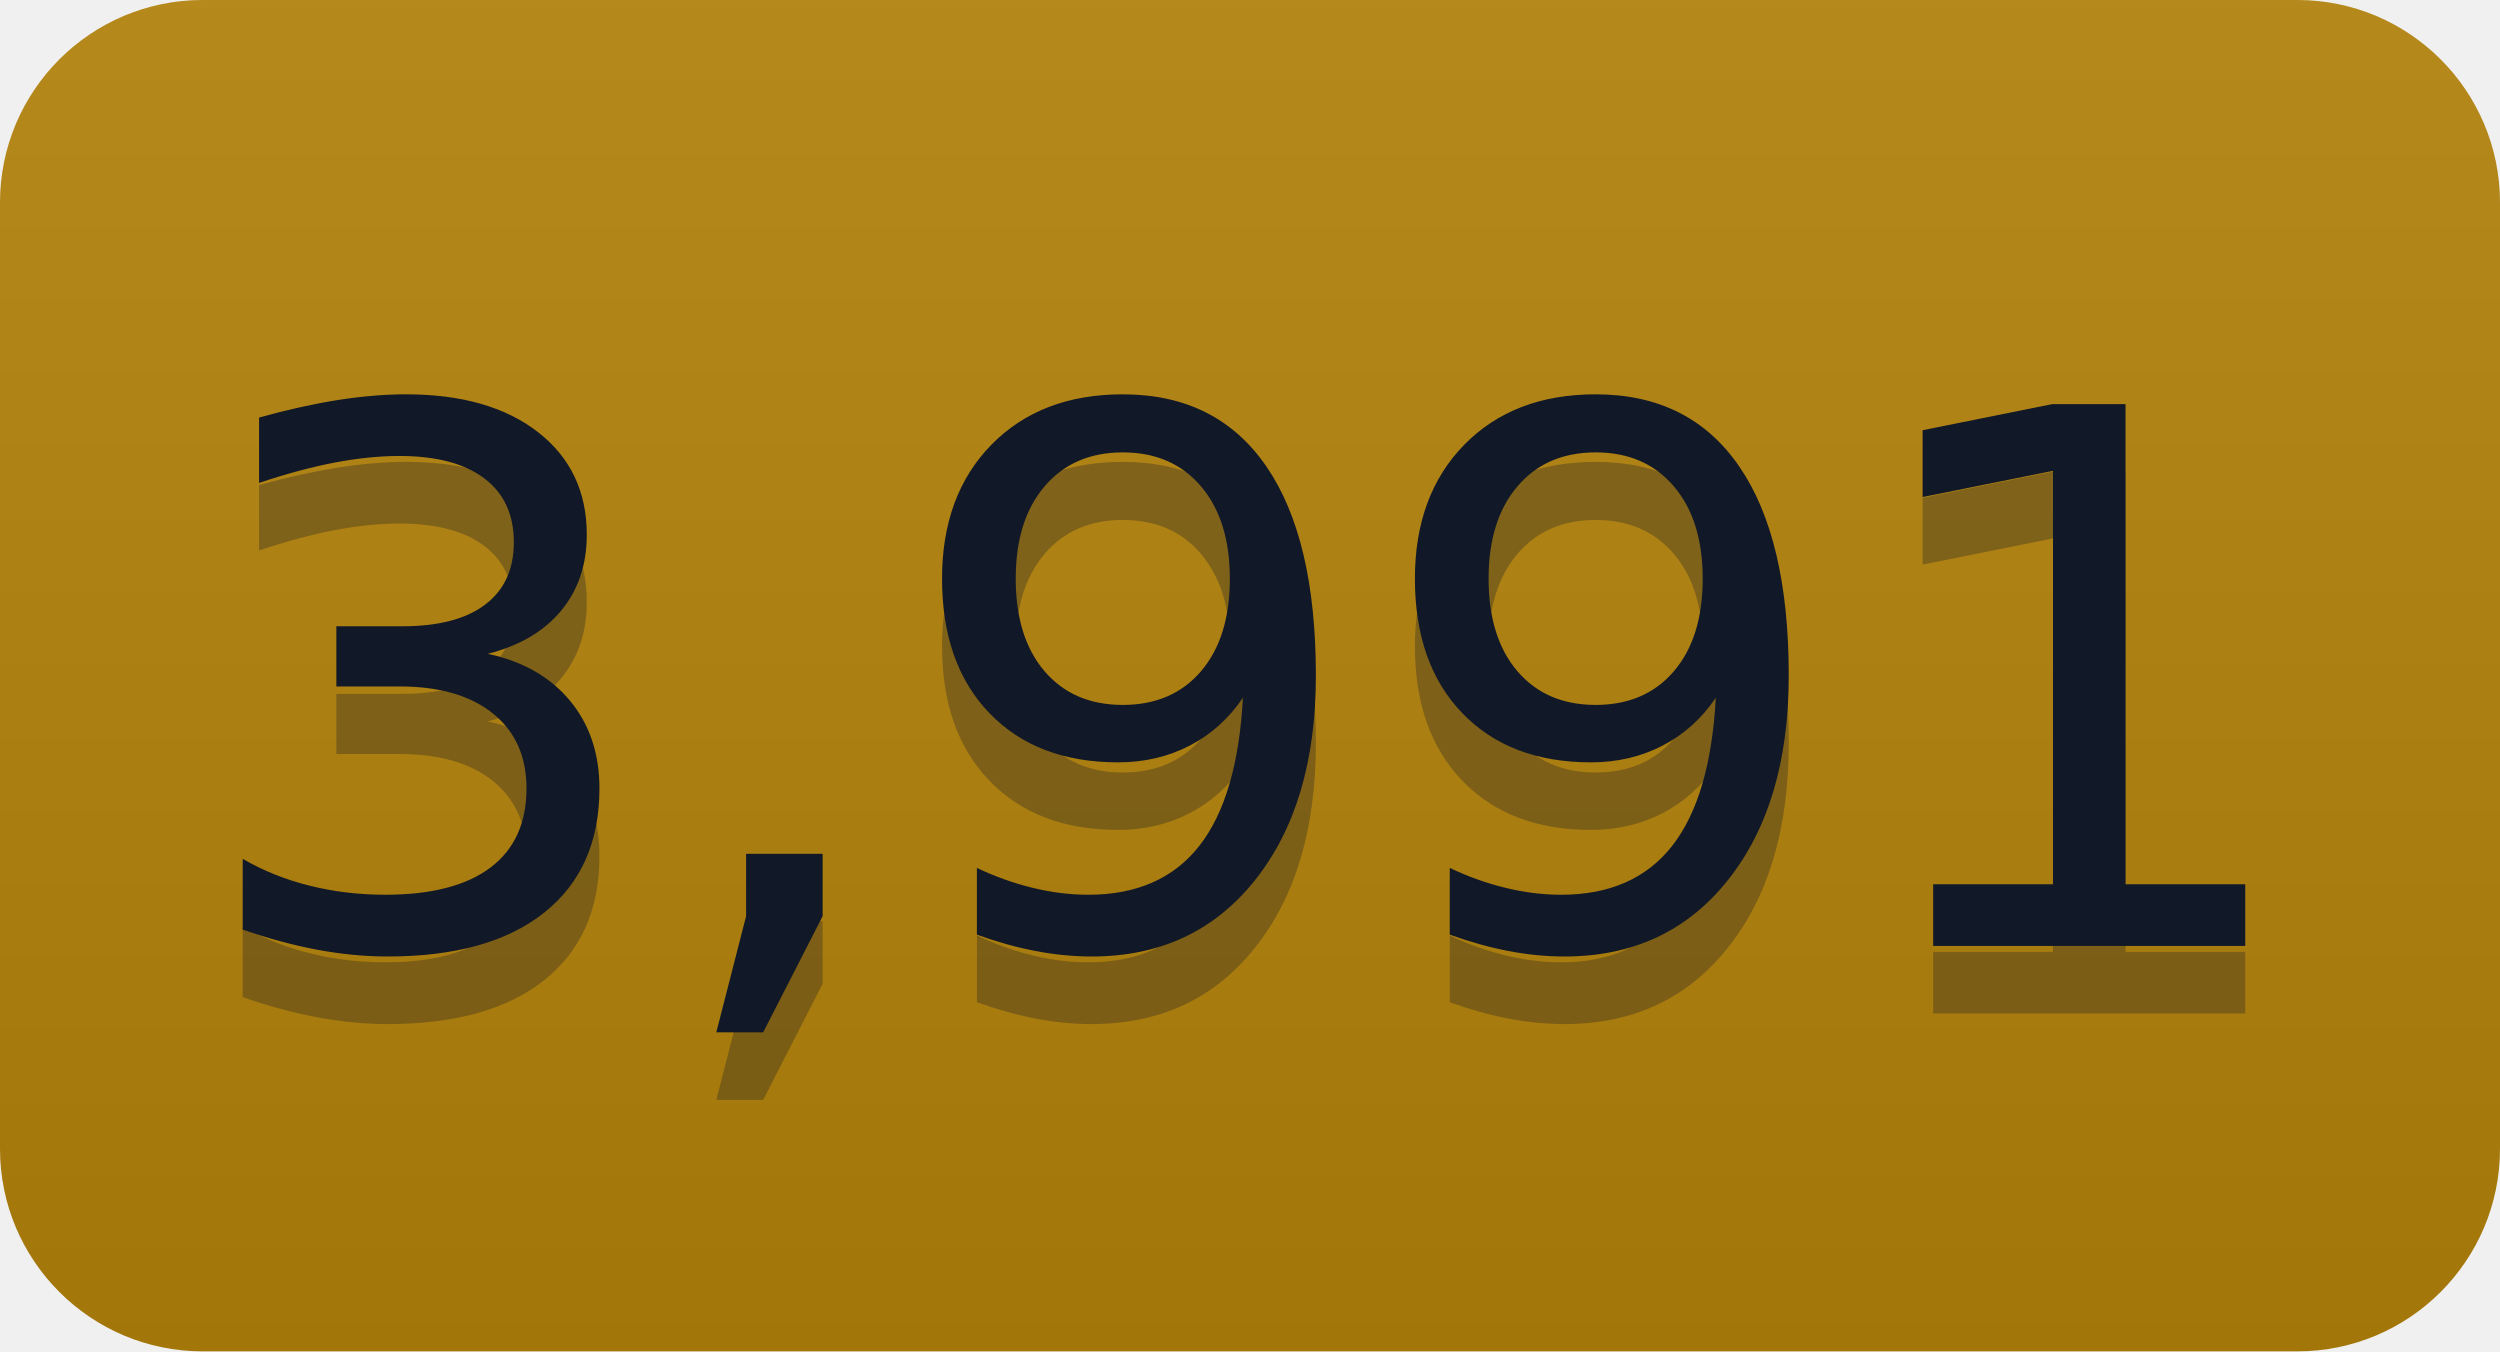
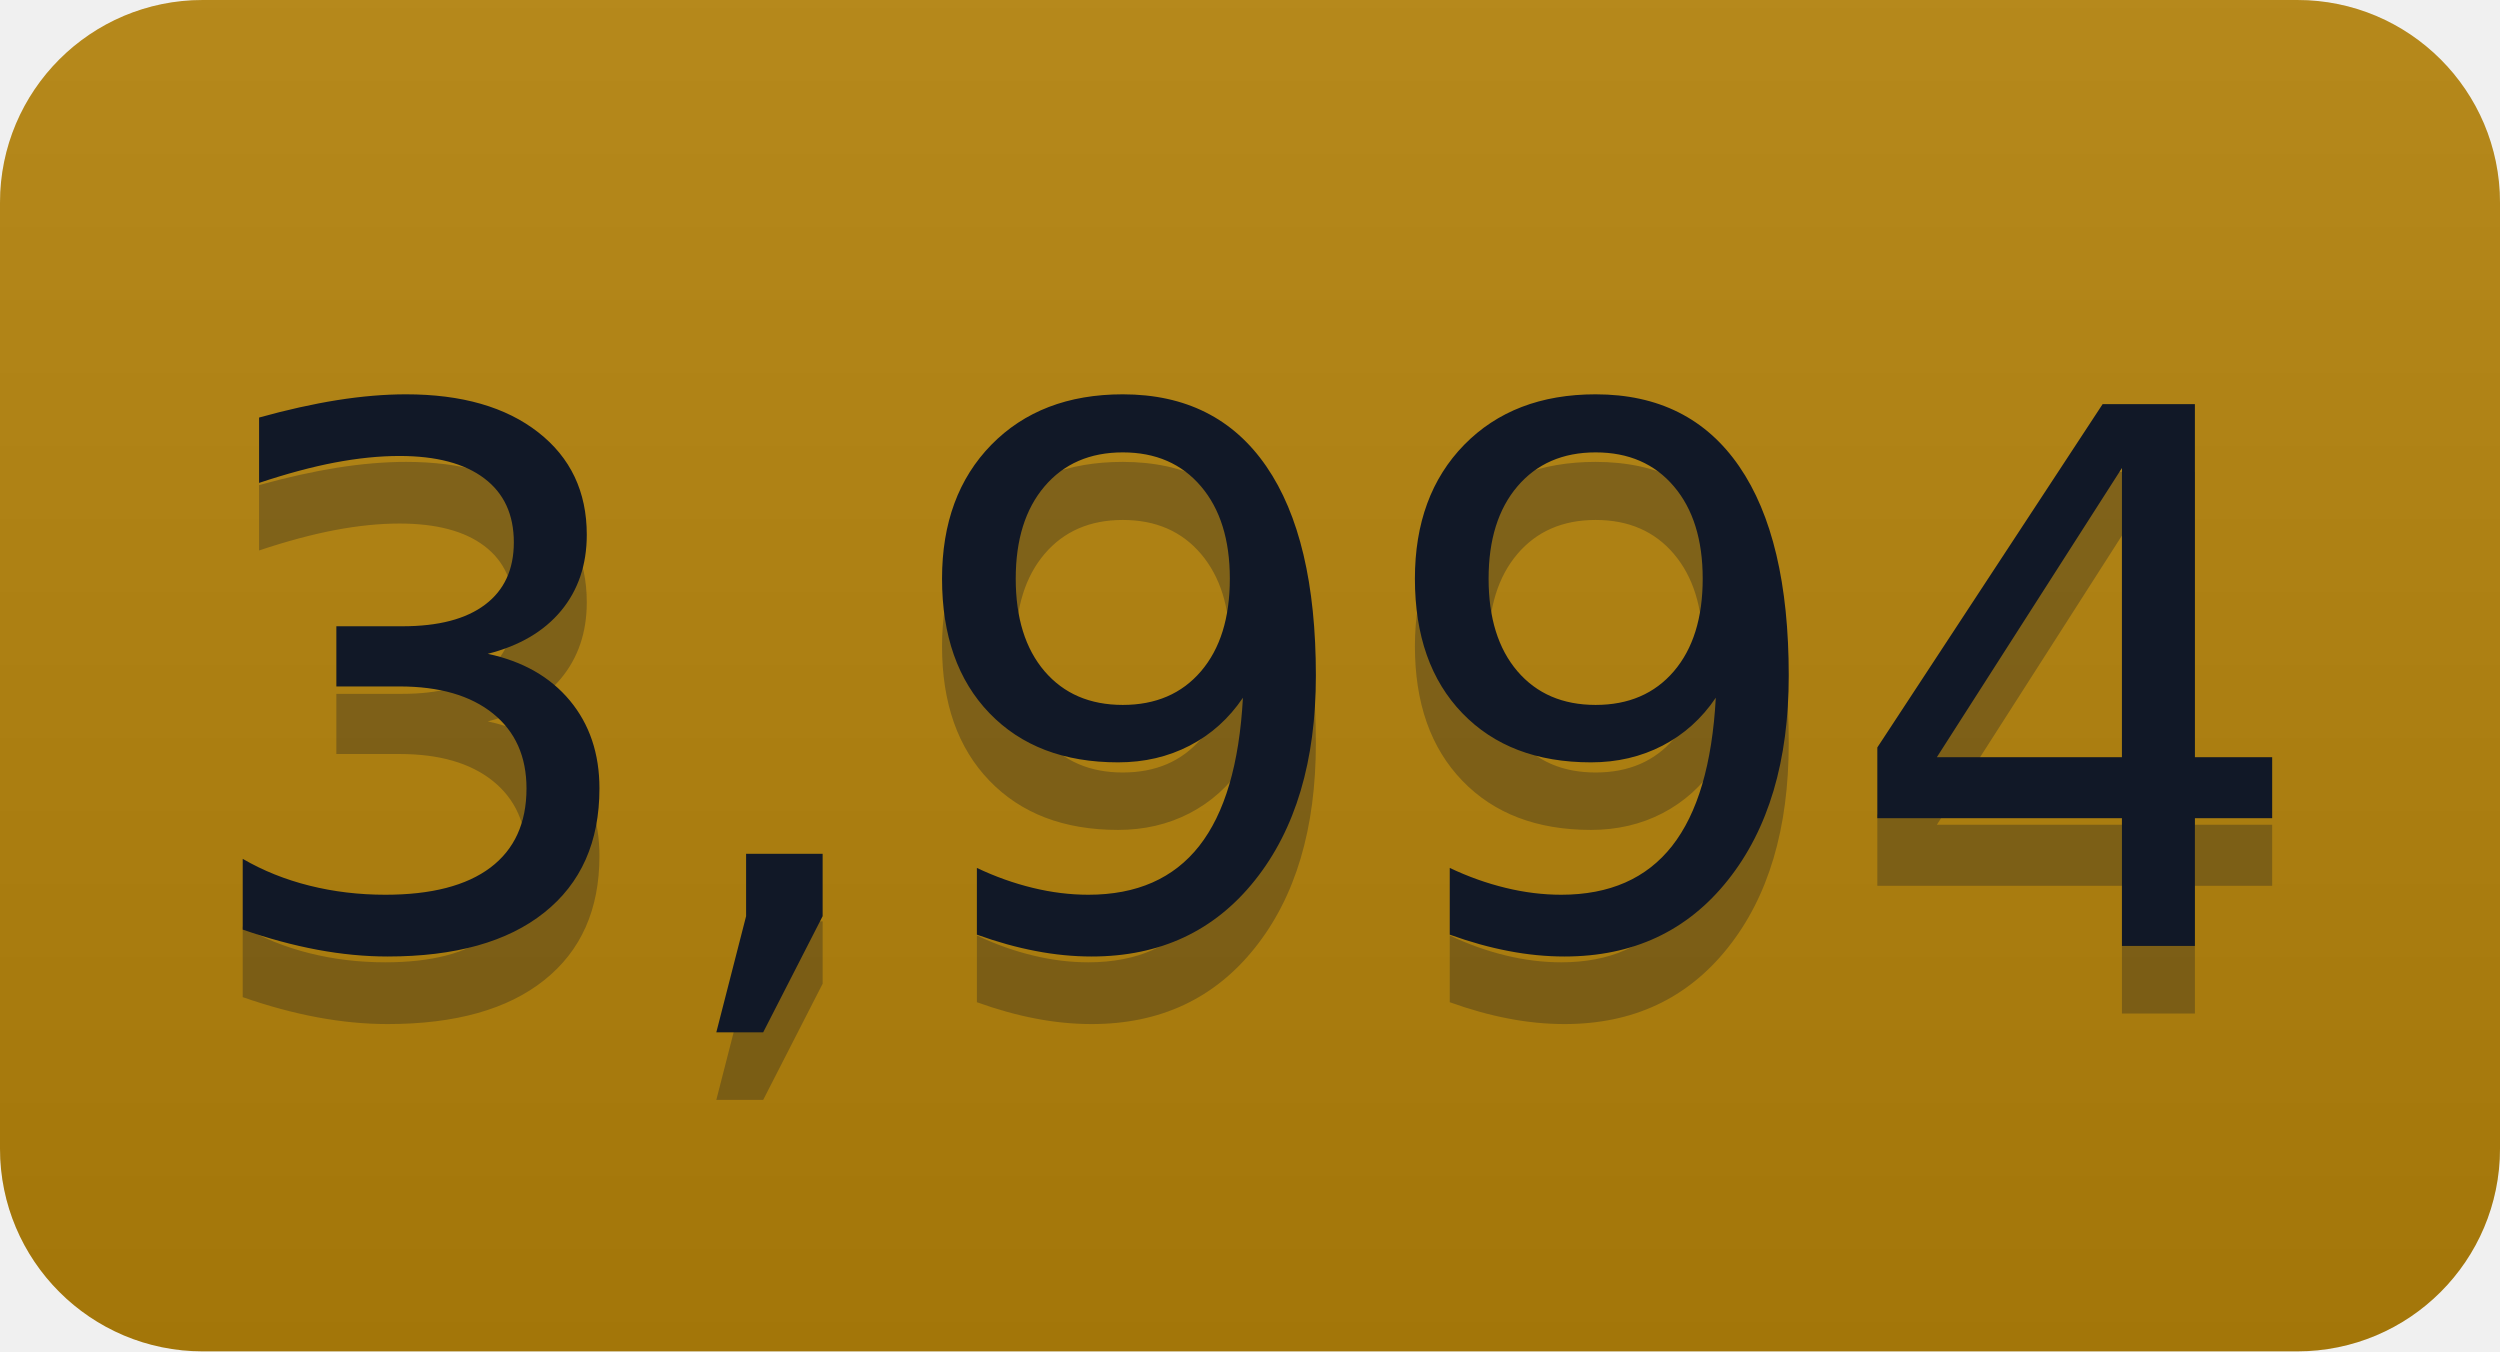
- <svg xmlns="http://www.w3.org/2000/svg" width="37" height="20" role="img" aria-label="3,991">
+ <svg xmlns="http://www.w3.org/2000/svg" width="37" height="20" role="img" aria-label="3,994">
  <linearGradient id="s" x2="0" y2="100%">
    <stop offset="0" stop-color="#bbb" stop-opacity=".1" />
    <stop offset="1" stop-opacity=".1" />
  </linearGradient>
  <clipPath id="r">
    <rect width="37" height="20" rx="3" fill="#fff" />
  </clipPath>
  <g clip-path="url(#r)">
    <rect width="0" height="20" fill="#b5830a" />
    <rect x="0" width="37" height="20" fill="#b5830a" />
    <rect width="37" height="20" fill="url(#s)" />
  </g>
  <g fill="#111827" text-anchor="middle" font-family="Verdana,Geneva,DejaVu Sans,sans-serif" text-rendering="geometricPrecision" font-size="110">
-     <text aria-hidden="true" x="185" y="150" fill="#111827" fill-opacity=".3" transform="scale(.1)" textLength="270">3,991</text>
-     <text x="185" y="140" transform="scale(.1)" fill="#111827" textLength="270">3,991</text>
+     <text aria-hidden="true" x="185" y="150" fill="#111827" fill-opacity=".3" transform="scale(.1)" textLength="270">3,994</text>
+     <text x="185" y="140" transform="scale(.1)" fill="#111827" textLength="270">3,994</text>
  </g>
</svg>
